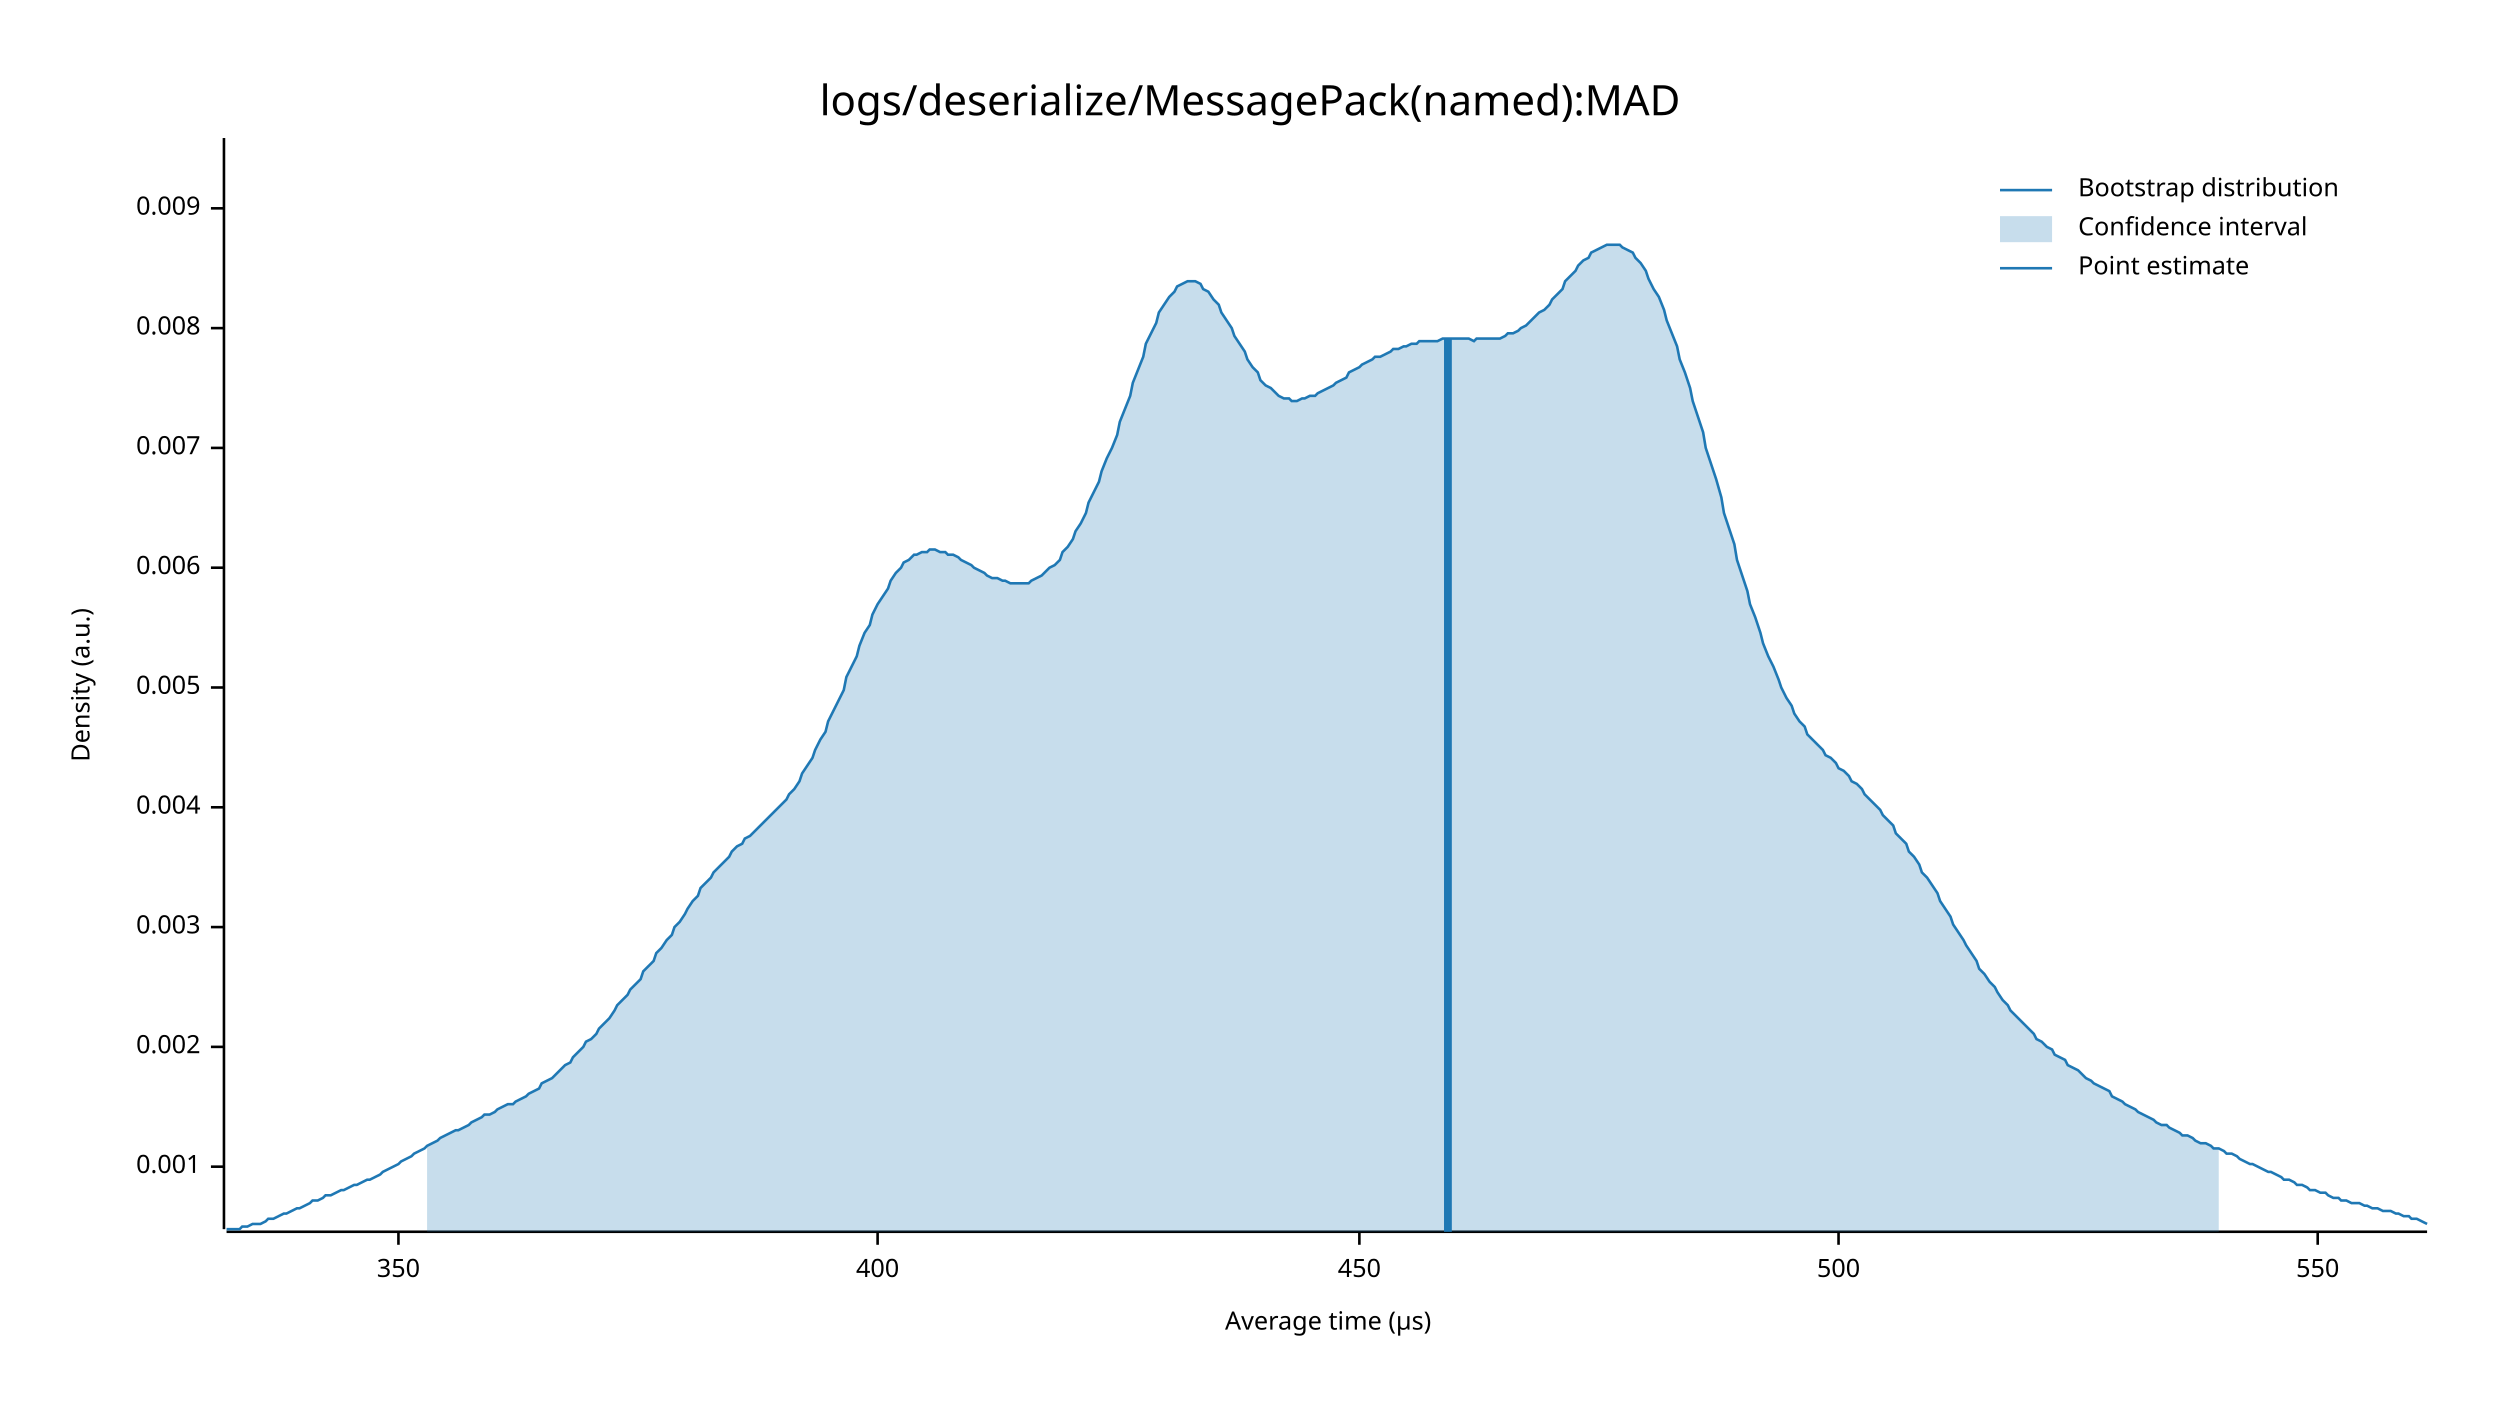
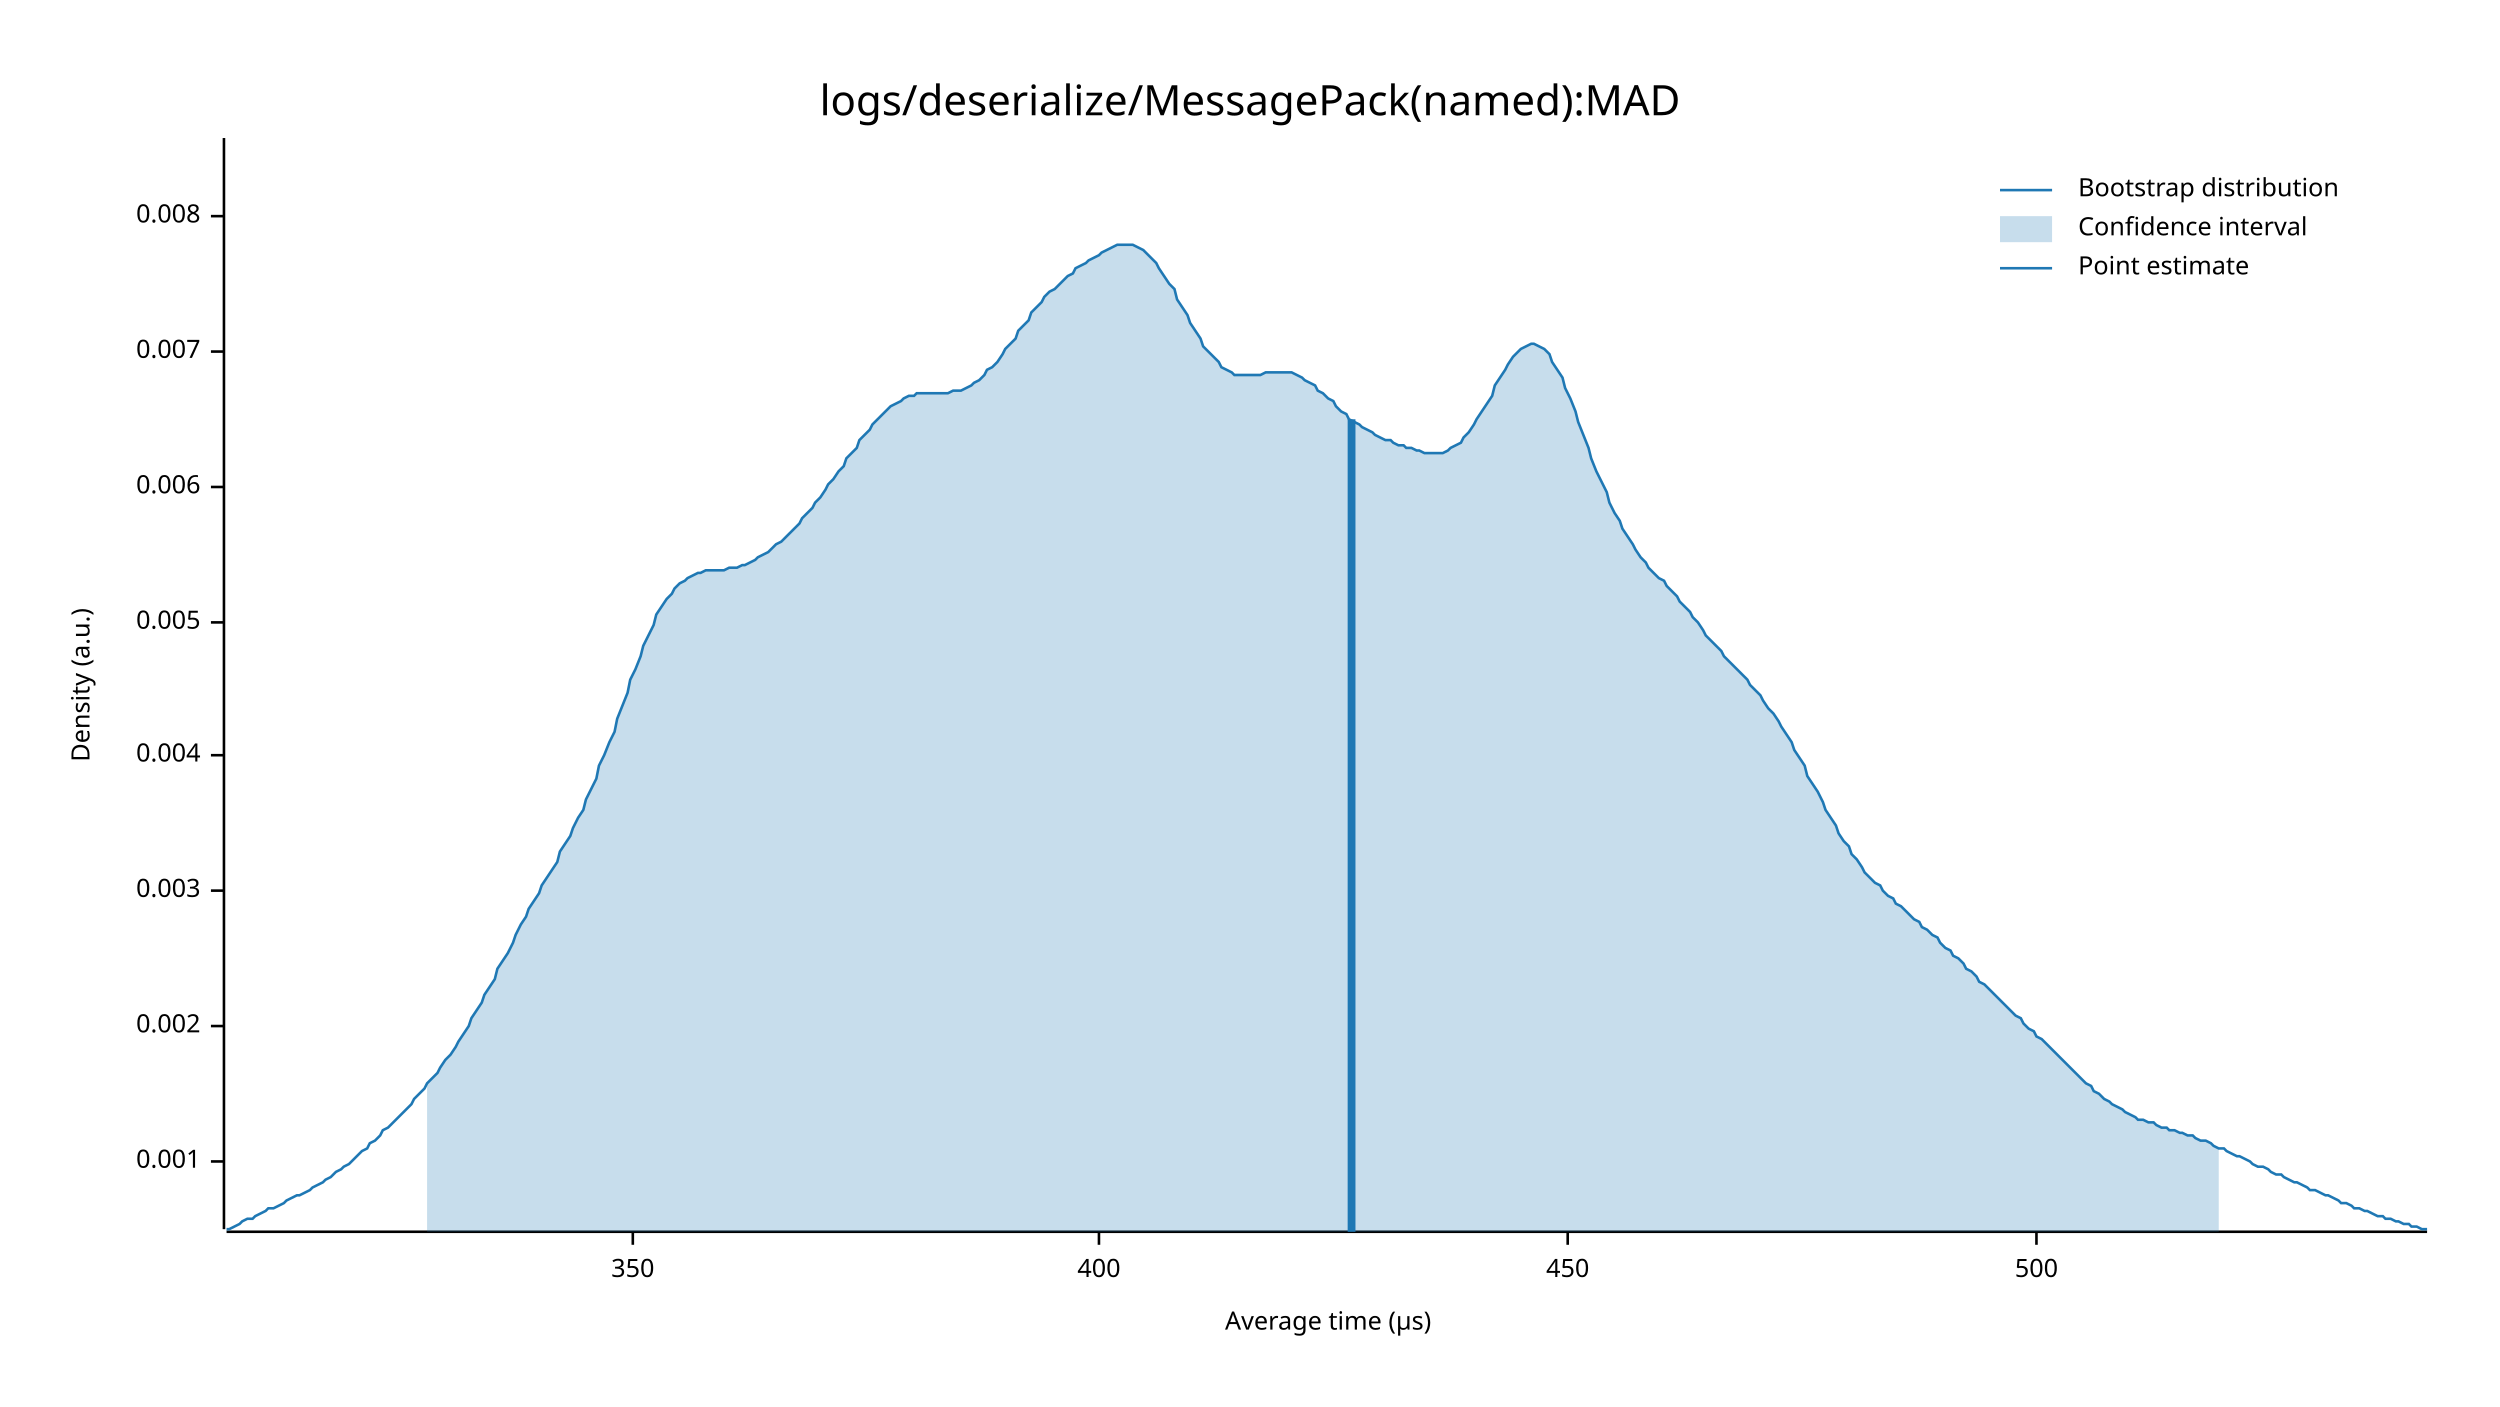
<svg xmlns="http://www.w3.org/2000/svg" style="background-color:#EEE;" width="960" height="540" viewBox="0 0 960 540">
  <text x="480" y="32" dy="0.76em" text-anchor="middle" font-family="sans-serif" font-size="16.129" opacity="1" fill="#000000">
logs/deserialize/MessagePack(named):MAD
</text>
  <text x="27" y="263" dy="0.76em" text-anchor="middle" font-family="sans-serif" font-size="9.677" opacity="1" fill="#000000" transform="rotate(270, 27, 263)">
Density (a.u.)
</text>
  <text x="510" y="513" dy="-0.5ex" text-anchor="middle" font-family="sans-serif" font-size="9.677" opacity="1" fill="#000000">
Average time (µs)
</text>
  <polyline fill="none" opacity="1" stroke="#000000" stroke-width="1" points="86,53 86,472 " />
-   <text x="77" y="448" dy="0.5ex" text-anchor="end" font-family="sans-serif" font-size="9.677" opacity="1" fill="#000000">
+   <text x="77" y="446" dy="0.5ex" text-anchor="end" font-family="sans-serif" font-size="9.677" opacity="1" fill="#000000">
0.001
</text>
-   <polyline fill="none" opacity="1" stroke="#000000" stroke-width="1" points="81,448 86,448 " />
-   <text x="77" y="402" dy="0.5ex" text-anchor="end" font-family="sans-serif" font-size="9.677" opacity="1" fill="#000000">
+   <polyline fill="none" opacity="1" stroke="#000000" stroke-width="1" points="81,446 86,446 " />
+   <text x="77" y="394" dy="0.5ex" text-anchor="end" font-family="sans-serif" font-size="9.677" opacity="1" fill="#000000">
0.002
</text>
-   <polyline fill="none" opacity="1" stroke="#000000" stroke-width="1" points="81,402 86,402 " />
-   <text x="77" y="356" dy="0.5ex" text-anchor="end" font-family="sans-serif" font-size="9.677" opacity="1" fill="#000000">
+   <polyline fill="none" opacity="1" stroke="#000000" stroke-width="1" points="81,394 86,394 " />
+   <text x="77" y="342" dy="0.5ex" text-anchor="end" font-family="sans-serif" font-size="9.677" opacity="1" fill="#000000">
0.003
</text>
-   <polyline fill="none" opacity="1" stroke="#000000" stroke-width="1" points="81,356 86,356 " />
-   <text x="77" y="310" dy="0.5ex" text-anchor="end" font-family="sans-serif" font-size="9.677" opacity="1" fill="#000000">
+   <polyline fill="none" opacity="1" stroke="#000000" stroke-width="1" points="81,342 86,342 " />
+   <text x="77" y="290" dy="0.5ex" text-anchor="end" font-family="sans-serif" font-size="9.677" opacity="1" fill="#000000">
0.004
</text>
-   <polyline fill="none" opacity="1" stroke="#000000" stroke-width="1" points="81,310 86,310 " />
-   <text x="77" y="264" dy="0.5ex" text-anchor="end" font-family="sans-serif" font-size="9.677" opacity="1" fill="#000000">
+   <polyline fill="none" opacity="1" stroke="#000000" stroke-width="1" points="81,290 86,290 " />
+   <text x="77" y="239" dy="0.5ex" text-anchor="end" font-family="sans-serif" font-size="9.677" opacity="1" fill="#000000">
0.005
</text>
-   <polyline fill="none" opacity="1" stroke="#000000" stroke-width="1" points="81,264 86,264 " />
-   <text x="77" y="218" dy="0.5ex" text-anchor="end" font-family="sans-serif" font-size="9.677" opacity="1" fill="#000000">
+   <polyline fill="none" opacity="1" stroke="#000000" stroke-width="1" points="81,239 86,239 " />
+   <text x="77" y="187" dy="0.5ex" text-anchor="end" font-family="sans-serif" font-size="9.677" opacity="1" fill="#000000">
0.006
</text>
-   <polyline fill="none" opacity="1" stroke="#000000" stroke-width="1" points="81,218 86,218 " />
-   <text x="77" y="172" dy="0.5ex" text-anchor="end" font-family="sans-serif" font-size="9.677" opacity="1" fill="#000000">
+   <polyline fill="none" opacity="1" stroke="#000000" stroke-width="1" points="81,187 86,187 " />
+   <text x="77" y="135" dy="0.5ex" text-anchor="end" font-family="sans-serif" font-size="9.677" opacity="1" fill="#000000">
0.007
</text>
-   <polyline fill="none" opacity="1" stroke="#000000" stroke-width="1" points="81,172 86,172 " />
-   <text x="77" y="126" dy="0.5ex" text-anchor="end" font-family="sans-serif" font-size="9.677" opacity="1" fill="#000000">
+   <polyline fill="none" opacity="1" stroke="#000000" stroke-width="1" points="81,135 86,135 " />
+   <text x="77" y="83" dy="0.5ex" text-anchor="end" font-family="sans-serif" font-size="9.677" opacity="1" fill="#000000">
0.008
</text>
-   <polyline fill="none" opacity="1" stroke="#000000" stroke-width="1" points="81,126 86,126 " />
-   <text x="77" y="80" dy="0.5ex" text-anchor="end" font-family="sans-serif" font-size="9.677" opacity="1" fill="#000000">
- 0.009
- </text>
-   <polyline fill="none" opacity="1" stroke="#000000" stroke-width="1" points="81,80 86,80 " />
+   <polyline fill="none" opacity="1" stroke="#000000" stroke-width="1" points="81,83 86,83 " />
  <polyline fill="none" opacity="1" stroke="#000000" stroke-width="1" points="87,473 932,473 " />
-   <text x="153" y="483" dy="0.76em" text-anchor="middle" font-family="sans-serif" font-size="9.677" opacity="1" fill="#000000">
+   <text x="243" y="483" dy="0.76em" text-anchor="middle" font-family="sans-serif" font-size="9.677" opacity="1" fill="#000000">
350
</text>
-   <polyline fill="none" opacity="1" stroke="#000000" stroke-width="1" points="153,473 153,478 " />
-   <text x="337" y="483" dy="0.76em" text-anchor="middle" font-family="sans-serif" font-size="9.677" opacity="1" fill="#000000">
+   <polyline fill="none" opacity="1" stroke="#000000" stroke-width="1" points="243,473 243,478 " />
+   <text x="422" y="483" dy="0.76em" text-anchor="middle" font-family="sans-serif" font-size="9.677" opacity="1" fill="#000000">
400
</text>
-   <polyline fill="none" opacity="1" stroke="#000000" stroke-width="1" points="337,473 337,478 " />
-   <text x="522" y="483" dy="0.76em" text-anchor="middle" font-family="sans-serif" font-size="9.677" opacity="1" fill="#000000">
+   <polyline fill="none" opacity="1" stroke="#000000" stroke-width="1" points="422,473 422,478 " />
+   <text x="602" y="483" dy="0.76em" text-anchor="middle" font-family="sans-serif" font-size="9.677" opacity="1" fill="#000000">
450
</text>
-   <polyline fill="none" opacity="1" stroke="#000000" stroke-width="1" points="522,473 522,478 " />
-   <text x="706" y="483" dy="0.76em" text-anchor="middle" font-family="sans-serif" font-size="9.677" opacity="1" fill="#000000">
+   <polyline fill="none" opacity="1" stroke="#000000" stroke-width="1" points="602,473 602,478 " />
+   <text x="782" y="483" dy="0.76em" text-anchor="middle" font-family="sans-serif" font-size="9.677" opacity="1" fill="#000000">
500
</text>
-   <polyline fill="none" opacity="1" stroke="#000000" stroke-width="1" points="706,473 706,478 " />
-   <text x="890" y="483" dy="0.76em" text-anchor="middle" font-family="sans-serif" font-size="9.677" opacity="1" fill="#000000">
- 550
- </text>
-   <polyline fill="none" opacity="1" stroke="#000000" stroke-width="1" points="890,473 890,478 " />
-   <polyline fill="none" opacity="1" stroke="#1F78B4" stroke-width="1" points="87,472 88,472 90,472 92,472 93,471 95,471 97,470 98,470 100,470 102,469 103,468 105,468 107,467 109,466 110,466 112,465 114,464 115,464 117,463 119,462 120,461 122,461 124,460 125,459 127,459 129,458 131,457 132,457 134,456 136,455 137,455 139,454 141,453 142,453 144,452 146,451 147,450 149,449 151,448 153,447 154,446 156,445 158,444 159,443 161,442 163,441 164,440 166,439 168,438 169,437 171,436 173,435 175,434 176,434 178,433 180,432 181,431 183,430 185,429 186,428 188,428 190,427 191,426 193,425 195,424 197,424 198,423 200,422 202,421 203,420 205,419 207,418 208,416 210,415 212,414 214,412 215,411 217,409 219,408 220,406 222,404 224,402 225,400 227,399 229,397 230,395 232,393 234,391 236,388 237,386 239,384 241,382 242,380 244,378 246,376 247,373 249,371 251,369 252,366 254,364 256,361 258,359 259,356 261,354 263,351 264,349 266,346 268,344 269,341 271,339 273,337 274,335 276,333 278,331 280,329 281,327 283,325 285,324 286,322 288,321 290,319 291,318 293,316 295,314 296,313 298,311 300,309 302,307 303,305 305,303 307,300 308,297 310,294 312,291 313,288 315,284 317,281 318,277 320,273 322,269 324,265 325,260 327,256 329,252 330,248 332,243 334,240 335,236 337,232 339,229 341,226 342,223 344,220 346,218 347,216 349,215 351,213 352,213 354,212 356,212 357,211 359,211 361,212 363,212 364,213 366,213 368,214 369,215 371,216 373,217 374,218 376,219 378,220 379,221 381,222 383,222 385,223 386,223 388,224 390,224 391,224 393,224 395,224 396,223 398,222 400,221 401,220 403,218 405,217 407,215 408,212 410,210 412,207 413,204 415,201 417,197 418,193 420,189 422,185 423,181 425,176 427,172 429,167 430,162 432,157 434,152 435,147 437,142 439,137 440,132 442,128 444,124 445,120 447,117 449,114 451,112 452,110 454,109 456,108 457,108 459,108 461,109 462,111 464,112 466,115 468,117 469,120 471,123 473,126 474,129 476,132 478,135 479,138 481,141 483,143 484,146 486,148 488,149 490,151 491,152 493,153 495,153 496,154 498,154 500,153 501,153 503,152 505,152 506,151 508,150 510,149 512,148 513,147 515,146 517,145 518,143 520,142 522,141 523,140 525,139 527,138 528,137 530,137 532,136 534,135 535,134 537,134 539,133 540,133 542,132 544,132 545,131 547,131 549,131 550,131 552,131 554,130 556,130 557,130 559,130 561,130 562,130 564,130 566,131 567,130 569,130 571,130 573,130 574,130 576,130 578,129 579,128 581,128 583,127 584,126 586,125 588,123 589,122 591,120 593,119 595,117 596,115 598,113 600,111 601,108 603,106 605,104 606,102 608,100 610,99 611,97 613,96 615,95 617,94 618,94 620,94 622,94 623,95 625,96 627,97 628,99 630,101 632,104 633,107 635,111 637,114 639,119 640,123 642,128 644,133 645,138 647,143 649,149 650,154 652,160 654,166 655,172 657,178 659,184 661,191 662,197 664,203 666,209 667,215 669,221 671,227 672,232 674,237 676,243 677,247 679,252 681,256 683,261 684,264 686,268 688,271 689,274 691,277 693,279 694,282 696,284 698,286 700,288 701,290 703,291 705,293 706,295 708,296 710,298 711,300 713,301 715,303 716,305 718,307 720,309 722,311 723,313 725,315 727,317 728,320 730,322 732,324 733,327 735,329 737,332 738,335 740,337 742,340 744,343 745,346 747,349 749,352 750,355 752,358 754,361 755,363 757,366 759,369 760,372 762,374 764,377 766,379 767,381 769,384 771,386 772,388 774,390 776,392 777,393 779,395 781,397 782,399 784,400 786,402 788,403 789,405 791,406 793,407 794,409 796,410 798,411 799,412 801,414 803,415 804,416 806,417 808,418 810,419 811,421 813,422 815,423 816,424 818,425 820,426 821,427 823,428 825,429 827,430 828,431 830,432 832,432 833,433 835,434 837,435 838,436 840,436 842,437 843,438 845,439 847,439 849,440 850,441 852,441 854,442 855,443 857,443 859,444 860,445 862,446 864,447 865,447 867,448 869,449 871,450 872,450 874,451 876,452 877,453 879,453 881,454 882,455 884,455 886,456 887,457 889,457 891,458 893,458 894,459 896,460 898,460 899,461 901,461 903,462 904,462 906,462 908,463 909,463 911,464 913,464 915,465 916,465 918,465 920,466 921,466 923,467 925,467 926,468 928,468 930,469 932,470 " />
-   <polygon opacity="0.25" fill="#1F78B4" points="164,440 166,439 168,438 169,437 171,436 173,435 175,434 176,434 178,433 180,432 181,431 183,430 185,429 186,428 188,428 190,427 191,426 193,425 195,424 197,424 198,423 200,422 202,421 203,420 205,419 207,418 208,416 210,415 212,414 214,412 215,411 217,409 219,408 220,406 222,404 224,402 225,400 227,399 229,397 230,395 232,393 234,391 236,388 237,386 239,384 241,382 242,380 244,378 246,376 247,373 249,371 251,369 252,366 254,364 256,361 258,359 259,356 261,354 263,351 264,349 266,346 268,344 269,341 271,339 273,337 274,335 276,333 278,331 280,329 281,327 283,325 285,324 286,322 288,321 290,319 291,318 293,316 295,314 296,313 298,311 300,309 302,307 303,305 305,303 307,300 308,297 310,294 312,291 313,288 315,284 317,281 318,277 320,273 322,269 324,265 325,260 327,256 329,252 330,248 332,243 334,240 335,236 337,232 339,229 341,226 342,223 344,220 346,218 347,216 349,215 351,213 352,213 354,212 356,212 357,211 359,211 361,212 363,212 364,213 366,213 368,214 369,215 371,216 373,217 374,218 376,219 378,220 379,221 381,222 383,222 385,223 386,223 388,224 390,224 391,224 393,224 395,224 396,223 398,222 400,221 401,220 403,218 405,217 407,215 408,212 410,210 412,207 413,204 415,201 417,197 418,193 420,189 422,185 423,181 425,176 427,172 429,167 430,162 432,157 434,152 435,147 437,142 439,137 440,132 442,128 444,124 445,120 447,117 449,114 451,112 452,110 454,109 456,108 457,108 459,108 461,109 462,111 464,112 466,115 468,117 469,120 471,123 473,126 474,129 476,132 478,135 479,138 481,141 483,143 484,146 486,148 488,149 490,151 491,152 493,153 495,153 496,154 498,154 500,153 501,153 503,152 505,152 506,151 508,150 510,149 512,148 513,147 515,146 517,145 518,143 520,142 522,141 523,140 525,139 527,138 528,137 530,137 532,136 534,135 535,134 537,134 539,133 540,133 542,132 544,132 545,131 547,131 549,131 550,131 552,131 554,130 556,130 557,130 559,130 561,130 562,130 564,130 566,131 567,130 569,130 571,130 573,130 574,130 576,130 578,129 579,128 581,128 583,127 584,126 586,125 588,123 589,122 591,120 593,119 595,117 596,115 598,113 600,111 601,108 603,106 605,104 606,102 608,100 610,99 611,97 613,96 615,95 617,94 618,94 620,94 622,94 623,95 625,96 627,97 628,99 630,101 632,104 633,107 635,111 637,114 639,119 640,123 642,128 644,133 645,138 647,143 649,149 650,154 652,160 654,166 655,172 657,178 659,184 661,191 662,197 664,203 666,209 667,215 669,221 671,227 672,232 674,237 676,243 677,247 679,252 681,256 683,261 684,264 686,268 688,271 689,274 691,277 693,279 694,282 696,284 698,286 700,288 701,290 703,291 705,293 706,295 708,296 710,298 711,300 713,301 715,303 716,305 718,307 720,309 722,311 723,313 725,315 727,317 728,320 730,322 732,324 733,327 735,329 737,332 738,335 740,337 742,340 744,343 745,346 747,349 749,352 750,355 752,358 754,361 755,363 757,366 759,369 760,372 762,374 764,377 766,379 767,381 769,384 771,386 772,388 774,390 776,392 777,393 779,395 781,397 782,399 784,400 786,402 788,403 789,405 791,406 793,407 794,409 796,410 798,411 799,412 801,414 803,415 804,416 806,417 808,418 810,419 811,421 813,422 815,423 816,424 818,425 820,426 821,427 823,428 825,429 827,430 828,431 830,432 832,432 833,433 835,434 837,435 838,436 840,436 842,437 843,438 845,439 847,439 849,440 850,441 852,441 852,473 164,473 " />
-   <polyline fill="none" opacity="1" stroke="#1F78B4" stroke-width="3" points="556,473 556,130 " />
+   <polyline fill="none" opacity="1" stroke="#000000" stroke-width="1" points="782,473 782,478 " />
+   <polyline fill="none" opacity="1" stroke="#1F78B4" stroke-width="1" points="87,472 88,472 90,471 92,470 93,469 95,468 97,468 98,467 100,466 102,465 103,464 105,464 107,463 109,462 110,461 112,460 114,459 115,459 117,458 119,457 120,456 122,455 124,454 125,453 127,452 129,450 131,449 132,448 134,447 136,445 137,444 139,442 141,441 142,439 144,438 146,436 147,434 149,433 151,431 153,429 154,428 156,426 158,424 159,422 161,420 163,418 164,416 166,414 168,412 169,410 171,407 173,405 175,402 176,400 178,397 180,394 181,391 183,388 185,385 186,382 188,379 190,376 191,372 193,369 195,366 197,362 198,359 200,355 202,352 203,349 205,346 207,343 208,340 210,337 212,334 214,331 215,327 217,324 219,321 220,318 222,314 224,311 225,307 227,303 229,299 230,294 232,290 234,285 236,281 237,276 239,271 241,266 242,261 244,257 246,252 247,248 249,244 251,240 252,236 254,233 256,230 258,228 259,226 261,224 263,223 264,222 266,221 268,220 269,220 271,219 273,219 274,219 276,219 278,219 280,218 281,218 283,218 285,217 286,217 288,216 290,215 291,214 293,213 295,212 296,211 298,209 300,208 302,206 303,205 305,203 307,201 308,199 310,197 312,195 313,193 315,191 317,188 318,186 320,184 322,181 324,179 325,176 327,174 329,172 330,169 332,167 334,165 335,163 337,161 339,159 341,157 342,156 344,155 346,154 347,153 349,152 351,152 352,151 354,151 356,151 357,151 359,151 361,151 363,151 364,151 366,150 368,150 369,150 371,149 373,148 374,147 376,146 378,144 379,142 381,141 383,139 385,136 386,134 388,132 390,130 391,127 393,125 395,123 396,120 398,118 400,116 401,114 403,112 405,111 407,109 408,108 410,106 412,105 413,103 415,102 417,101 418,100 420,99 422,98 423,97 425,96 427,95 429,94 430,94 432,94 434,94 435,94 437,95 439,96 440,97 442,99 444,101 445,103 447,106 449,109 451,111 452,115 454,118 456,121 457,124 459,127 461,130 462,133 464,135 466,137 468,139 469,141 471,142 473,143 474,144 476,144 478,144 479,144 481,144 483,144 484,144 486,143 488,143 490,143 491,143 493,143 495,143 496,143 498,144 500,145 501,146 503,147 505,148 506,150 508,151 510,153 512,154 513,156 515,158 517,159 518,161 520,162 522,163 523,164 525,165 527,166 528,167 530,168 532,169 534,169 535,170 537,171 539,171 540,172 542,172 544,173 545,173 547,174 549,174 550,174 552,174 554,174 556,173 557,172 559,171 561,170 562,168 564,166 566,163 567,161 569,158 571,155 573,152 574,148 576,145 578,142 579,140 581,137 583,135 584,134 586,133 588,132 589,132 591,133 593,134 595,136 596,139 598,142 600,145 601,149 603,153 605,158 606,162 608,167 610,172 611,176 613,181 615,185 617,189 618,193 620,197 622,200 623,203 625,206 627,209 628,211 630,214 632,216 633,218 635,220 637,222 639,223 640,225 642,227 644,229 645,231 647,233 649,235 650,237 652,239 654,242 655,244 657,246 659,248 661,250 662,252 664,254 666,256 667,257 669,259 671,261 672,263 674,265 676,267 677,269 679,272 681,274 683,277 684,279 686,282 688,285 689,288 691,291 693,294 694,298 696,301 698,304 700,308 701,311 703,314 705,317 706,320 708,323 710,325 711,328 713,330 715,333 716,335 718,337 720,339 722,340 723,342 725,344 727,345 728,347 730,348 732,350 733,351 735,353 737,354 738,356 740,357 742,359 744,360 745,362 747,364 749,365 750,367 752,368 754,370 755,372 757,373 759,375 760,377 762,378 764,380 766,382 767,383 769,385 771,387 772,388 774,390 776,391 777,393 779,395 781,396 782,398 784,399 786,401 788,403 789,404 791,406 793,408 794,409 796,411 798,413 799,414 801,416 803,417 804,419 806,420 808,422 810,423 811,424 813,425 815,426 816,427 818,428 820,429 821,430 823,430 825,431 827,431 828,432 830,433 832,433 833,434 835,434 837,435 838,435 840,436 842,436 843,437 845,438 847,438 849,439 850,440 852,441 854,441 855,442 857,443 859,444 860,444 862,445 864,446 865,447 867,448 869,448 871,449 872,450 874,451 876,451 877,452 879,453 881,454 882,454 884,455 886,456 887,457 889,457 891,458 893,459 894,459 896,460 898,461 899,462 901,462 903,463 904,464 906,464 908,465 909,465 911,466 913,467 915,467 916,468 918,468 920,469 921,469 923,470 925,470 926,471 928,471 930,472 932,472 " />
+   <polygon opacity="0.25" fill="#1F78B4" points="164,416 166,414 168,412 169,410 171,407 173,405 175,402 176,400 178,397 180,394 181,391 183,388 185,385 186,382 188,379 190,376 191,372 193,369 195,366 197,362 198,359 200,355 202,352 203,349 205,346 207,343 208,340 210,337 212,334 214,331 215,327 217,324 219,321 220,318 222,314 224,311 225,307 227,303 229,299 230,294 232,290 234,285 236,281 237,276 239,271 241,266 242,261 244,257 246,252 247,248 249,244 251,240 252,236 254,233 256,230 258,228 259,226 261,224 263,223 264,222 266,221 268,220 269,220 271,219 273,219 274,219 276,219 278,219 280,218 281,218 283,218 285,217 286,217 288,216 290,215 291,214 293,213 295,212 296,211 298,209 300,208 302,206 303,205 305,203 307,201 308,199 310,197 312,195 313,193 315,191 317,188 318,186 320,184 322,181 324,179 325,176 327,174 329,172 330,169 332,167 334,165 335,163 337,161 339,159 341,157 342,156 344,155 346,154 347,153 349,152 351,152 352,151 354,151 356,151 357,151 359,151 361,151 363,151 364,151 366,150 368,150 369,150 371,149 373,148 374,147 376,146 378,144 379,142 381,141 383,139 385,136 386,134 388,132 390,130 391,127 393,125 395,123 396,120 398,118 400,116 401,114 403,112 405,111 407,109 408,108 410,106 412,105 413,103 415,102 417,101 418,100 420,99 422,98 423,97 425,96 427,95 429,94 430,94 432,94 434,94 435,94 437,95 439,96 440,97 442,99 444,101 445,103 447,106 449,109 451,111 452,115 454,118 456,121 457,124 459,127 461,130 462,133 464,135 466,137 468,139 469,141 471,142 473,143 474,144 476,144 478,144 479,144 481,144 483,144 484,144 486,143 488,143 490,143 491,143 493,143 495,143 496,143 498,144 500,145 501,146 503,147 505,148 506,150 508,151 510,153 512,154 513,156 515,158 517,159 518,161 520,162 522,163 523,164 525,165 527,166 528,167 530,168 532,169 534,169 535,170 537,171 539,171 540,172 542,172 544,173 545,173 547,174 549,174 550,174 552,174 554,174 556,173 557,172 559,171 561,170 562,168 564,166 566,163 567,161 569,158 571,155 573,152 574,148 576,145 578,142 579,140 581,137 583,135 584,134 586,133 588,132 589,132 591,133 593,134 595,136 596,139 598,142 600,145 601,149 603,153 605,158 606,162 608,167 610,172 611,176 613,181 615,185 617,189 618,193 620,197 622,200 623,203 625,206 627,209 628,211 630,214 632,216 633,218 635,220 637,222 639,223 640,225 642,227 644,229 645,231 647,233 649,235 650,237 652,239 654,242 655,244 657,246 659,248 661,250 662,252 664,254 666,256 667,257 669,259 671,261 672,263 674,265 676,267 677,269 679,272 681,274 683,277 684,279 686,282 688,285 689,288 691,291 693,294 694,298 696,301 698,304 700,308 701,311 703,314 705,317 706,320 708,323 710,325 711,328 713,330 715,333 716,335 718,337 720,339 722,340 723,342 725,344 727,345 728,347 730,348 732,350 733,351 735,353 737,354 738,356 740,357 742,359 744,360 745,362 747,364 749,365 750,367 752,368 754,370 755,372 757,373 759,375 760,377 762,378 764,380 766,382 767,383 769,385 771,387 772,388 774,390 776,391 777,393 779,395 781,396 782,398 784,399 786,401 788,403 789,404 791,406 793,408 794,409 796,411 798,413 799,414 801,416 803,417 804,419 806,420 808,422 810,423 811,424 813,425 815,426 816,427 818,428 820,429 821,430 823,430 825,431 827,431 828,432 830,433 832,433 833,434 835,434 837,435 838,435 840,436 842,436 843,437 845,438 847,438 849,439 850,440 852,441 852,473 164,473 " />
+   <polyline fill="none" opacity="1" stroke="#1F78B4" stroke-width="3" points="519,473 519,161 " />
  <text x="798" y="68" dy="0.76em" text-anchor="start" font-family="sans-serif" font-size="9.677" opacity="1" fill="#000000">
Bootstrap distribution
</text>
  <text x="798" y="83" dy="0.76em" text-anchor="start" font-family="sans-serif" font-size="9.677" opacity="1" fill="#000000">
Confidence interval
</text>
  <text x="798" y="98" dy="0.76em" text-anchor="start" font-family="sans-serif" font-size="9.677" opacity="1" fill="#000000">
Point estimate
</text>
  <polyline fill="none" opacity="1" stroke="#1F78B4" stroke-width="1" points="768,73 788,73 " />
  <rect x="768" y="83" width="20" height="10" opacity="0.25" fill="#1F78B4" stroke="none" />
  <polyline fill="none" opacity="1" stroke="#1F78B4" stroke-width="1" points="768,103 788,103 " />
</svg>
